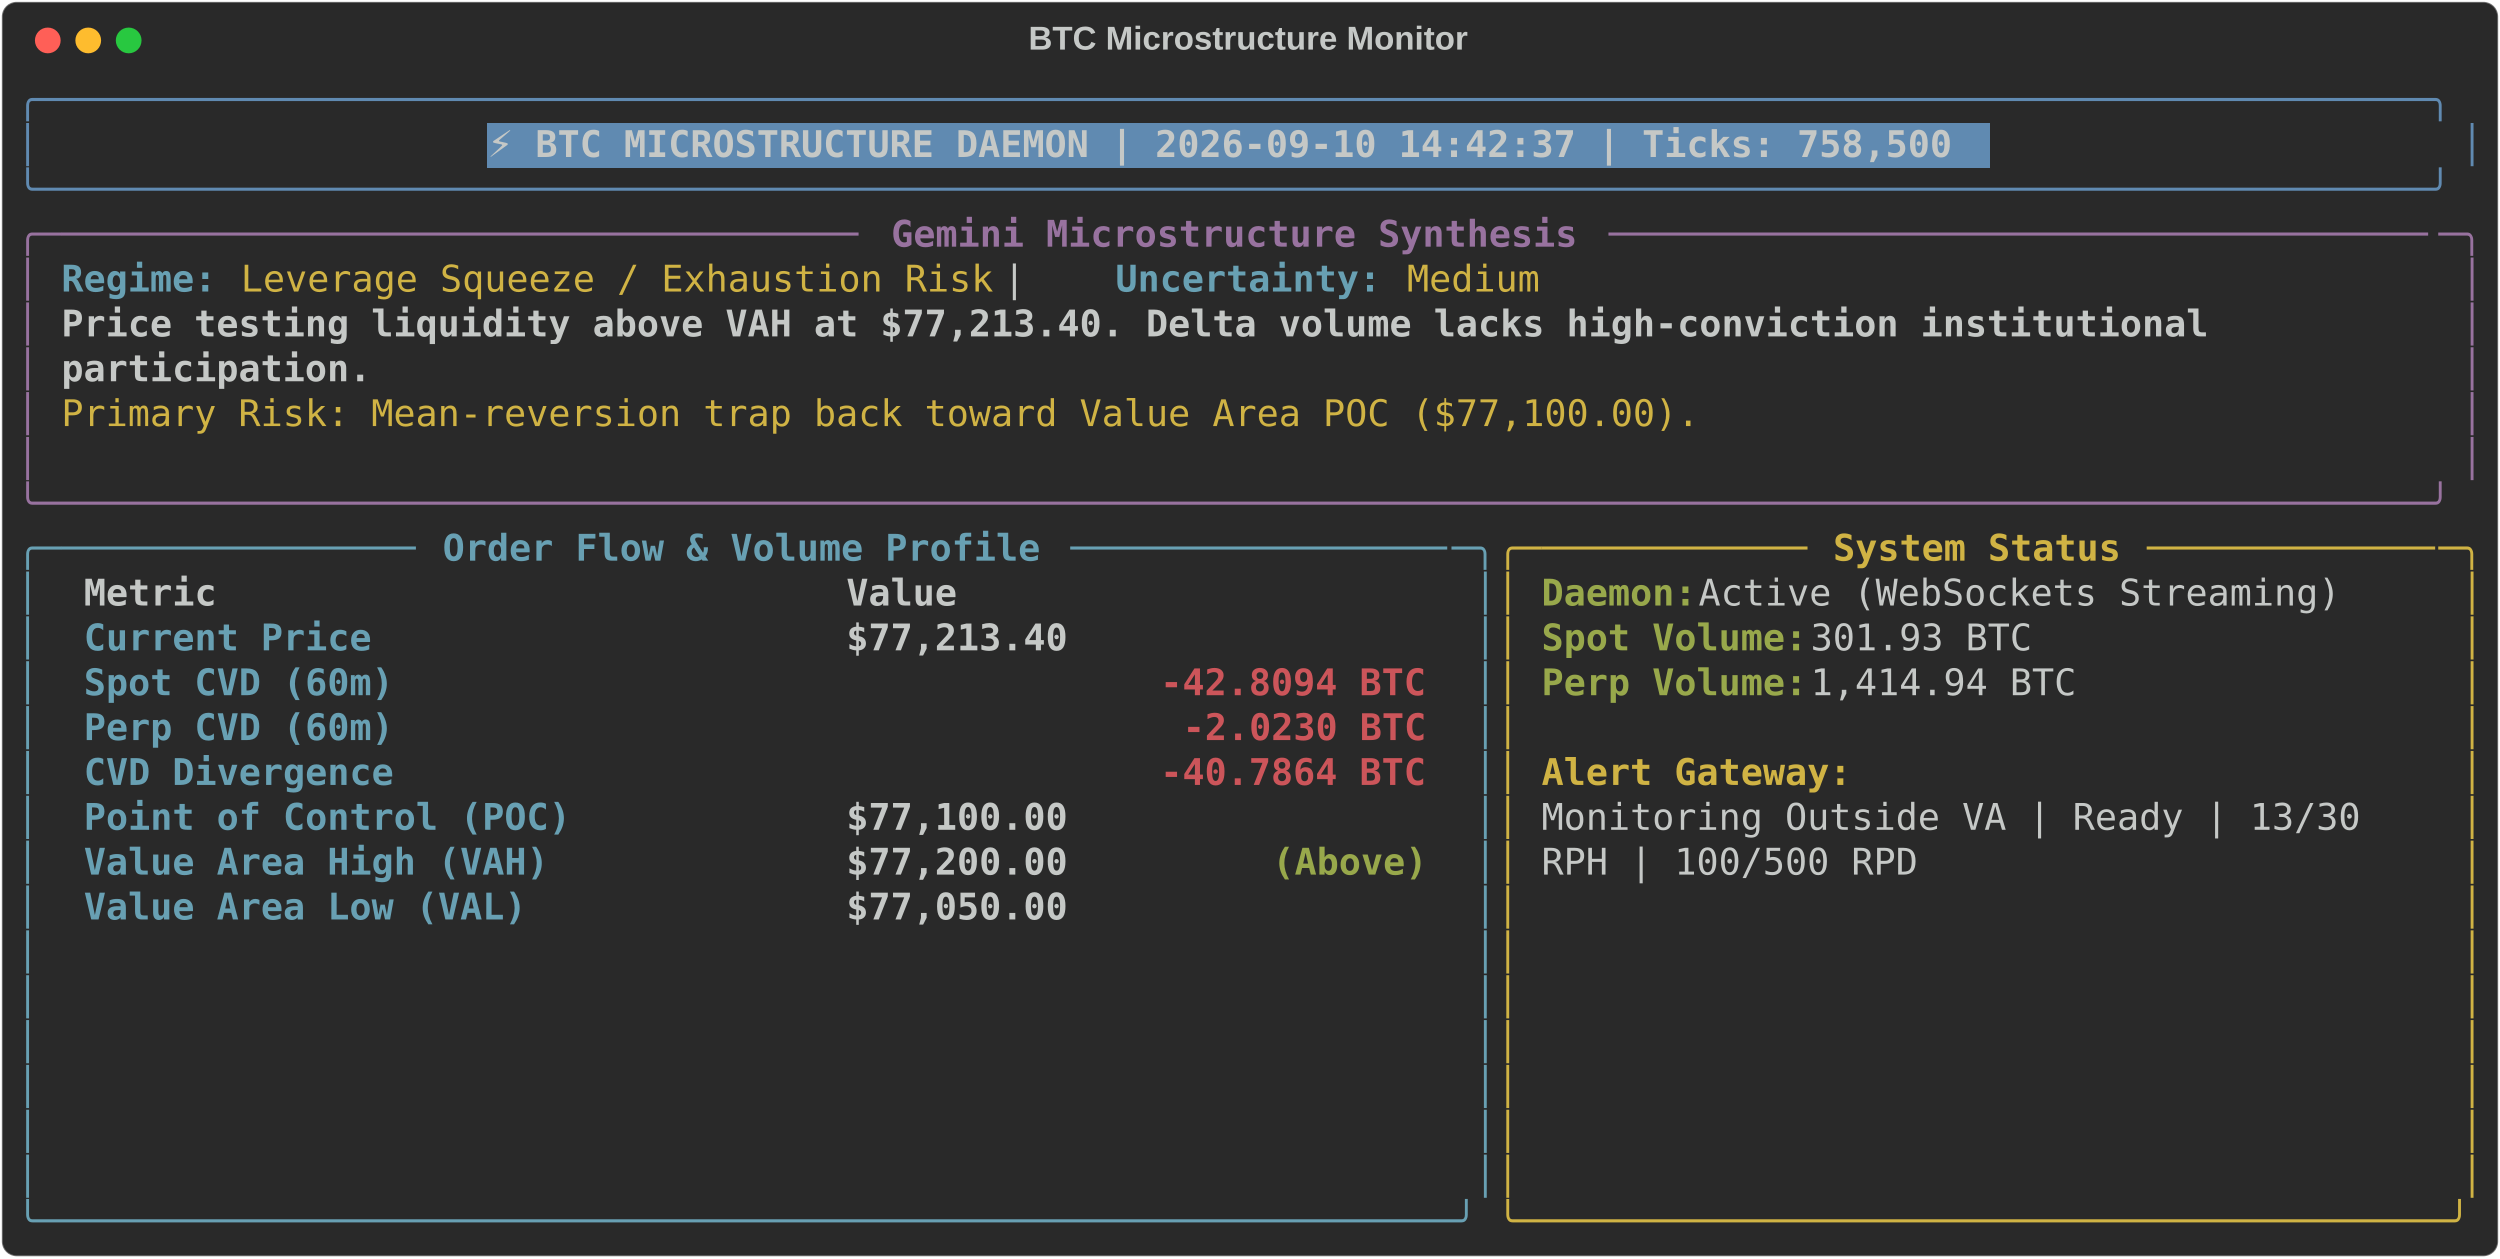
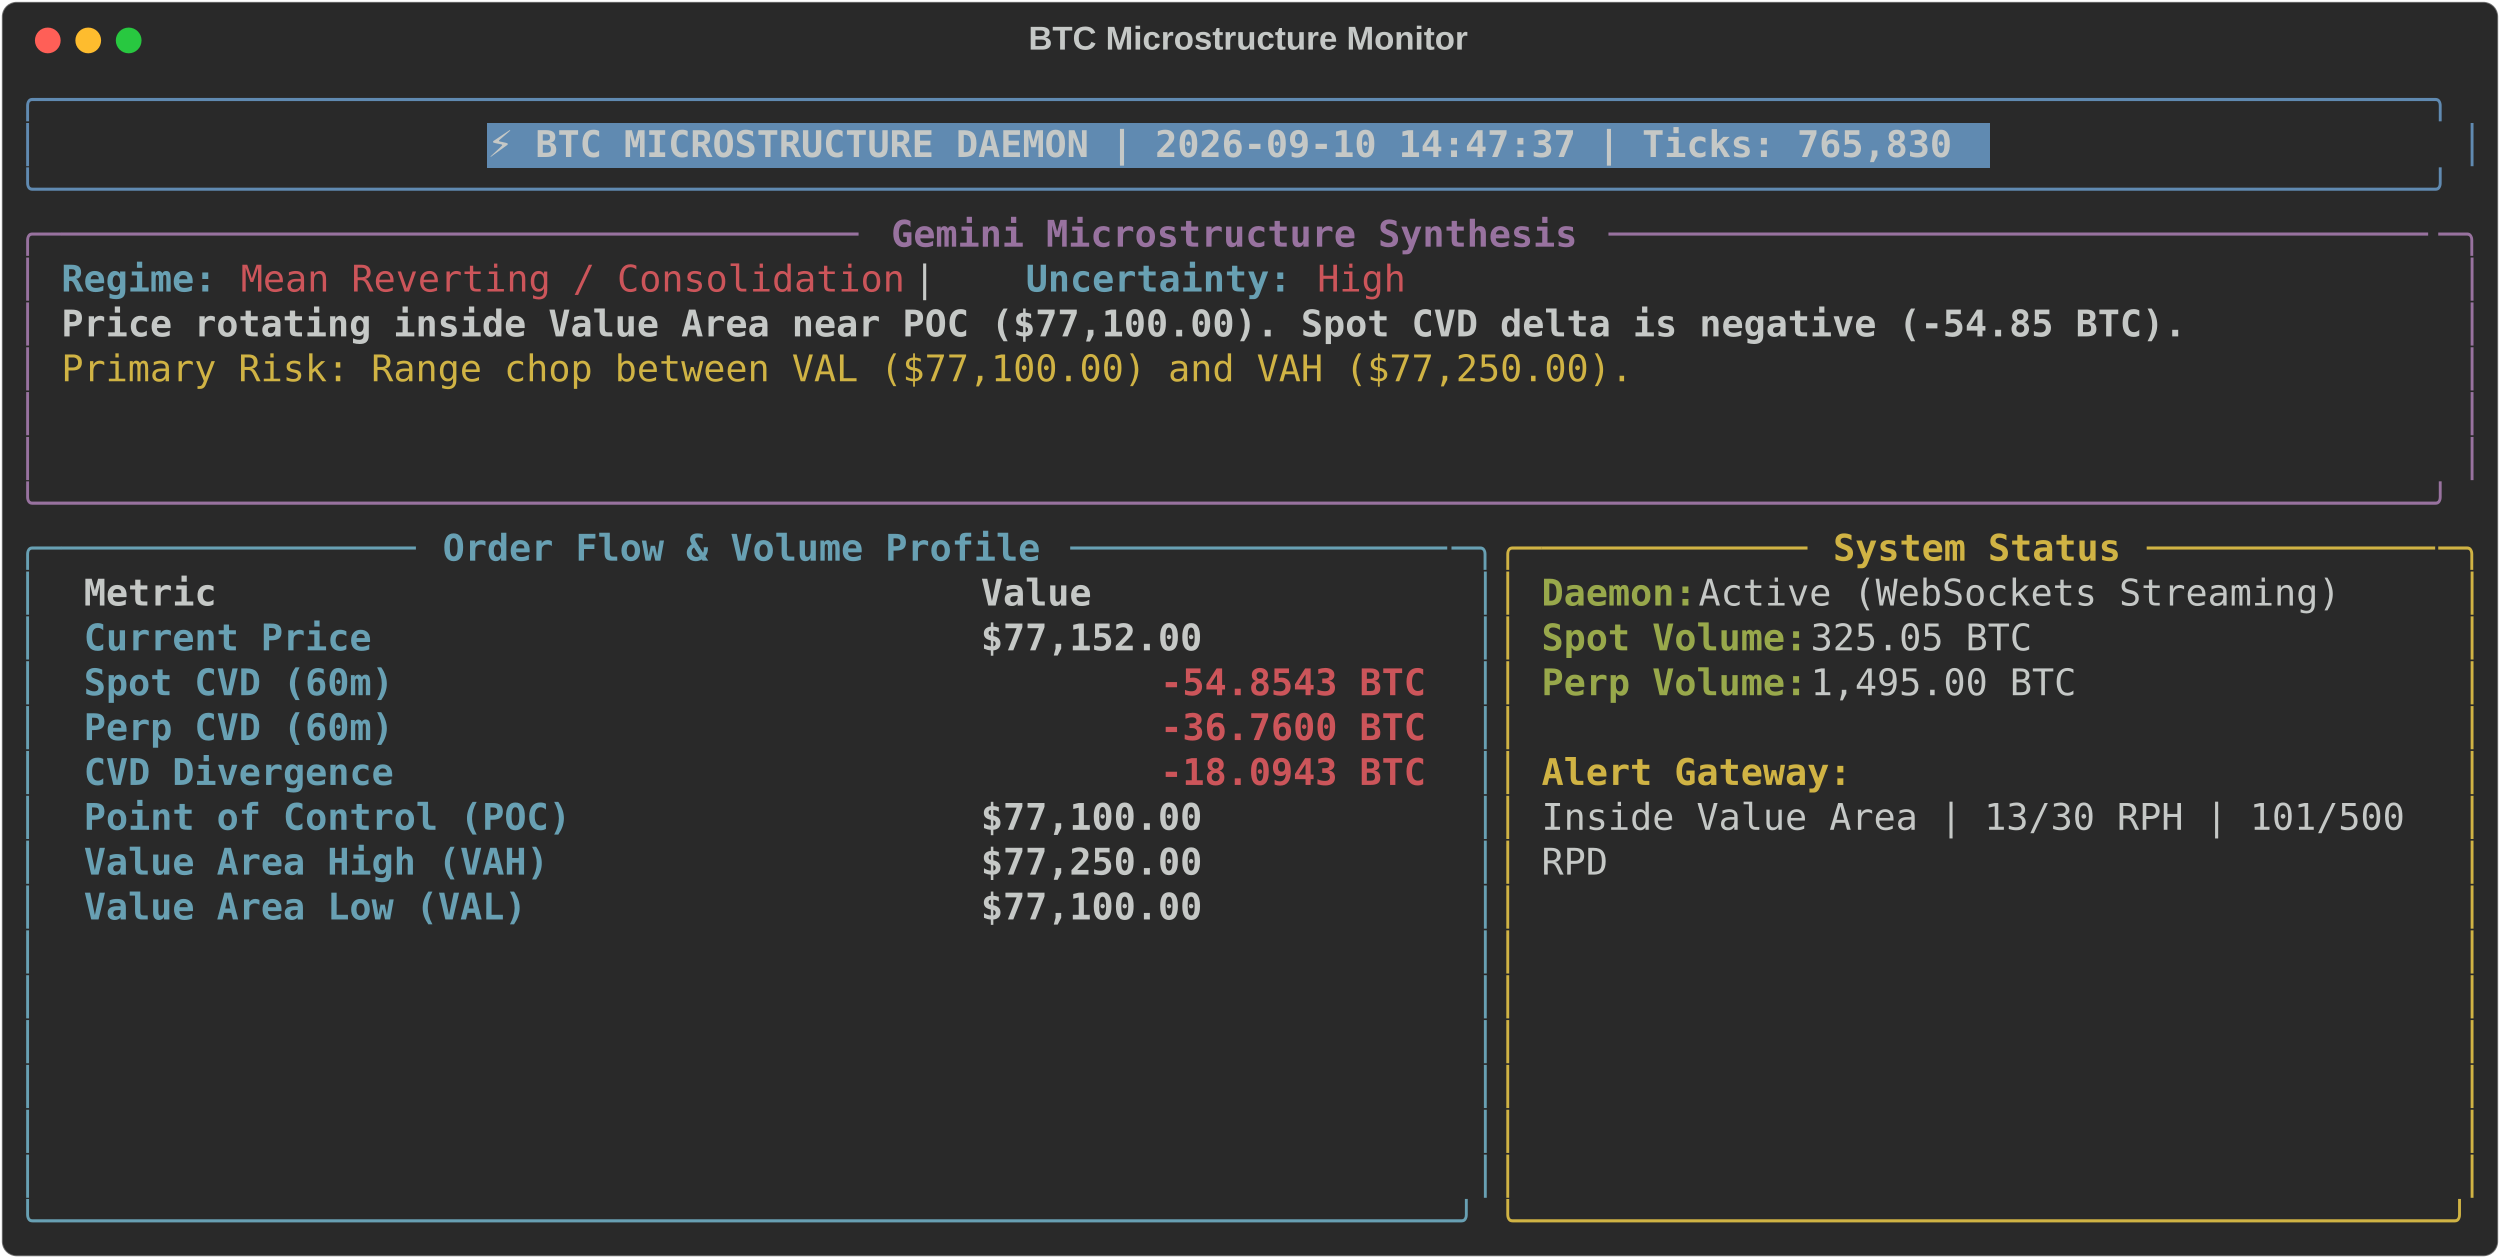
<svg xmlns="http://www.w3.org/2000/svg" class="rich-terminal" viewBox="0 0 1360 684.4">
  <style>

    @font-face {
        font-family: "Fira Code";
        src: local("FiraCode-Regular"),
                url("https://cdnjs.cloudflare.com/ajax/libs/firacode/6.2.0/woff2/FiraCode-Regular.woff2") format("woff2"),
                url("https://cdnjs.cloudflare.com/ajax/libs/firacode/6.2.0/woff/FiraCode-Regular.woff") format("woff");
        font-style: normal;
        font-weight: 400;
    }
    @font-face {
        font-family: "Fira Code";
        src: local("FiraCode-Bold"),
                url("https://cdnjs.cloudflare.com/ajax/libs/firacode/6.2.0/woff2/FiraCode-Bold.woff2") format("woff2"),
                url("https://cdnjs.cloudflare.com/ajax/libs/firacode/6.2.0/woff/FiraCode-Bold.woff") format("woff");
        font-style: bold;
        font-weight: 700;
    }

-     .terminal-2521930889-matrix {
+     .terminal-3971304471-matrix {
        font-family: Fira Code, monospace;
        font-size: 20px;
        line-height: 24.4px;
        font-variant-east-asian: full-width;
    }

-     .terminal-2521930889-title {
+     .terminal-3971304471-title {
        font-size: 18px;
        font-weight: bold;
        font-family: arial;
    }

-     .terminal-2521930889-r1 { fill: #608ab1 }
- .terminal-2521930889-r2 { fill: #c5c8c6 }
- .terminal-2521930889-r3 { fill: #c5c8c6;font-weight: bold }
- .terminal-2521930889-r4 { fill: #98729f }
- .terminal-2521930889-r5 { fill: #98729f;font-weight: bold }
- .terminal-2521930889-r6 { fill: #68a0b3;font-weight: bold }
- .terminal-2521930889-r7 { fill: #d0b344 }
- .terminal-2521930889-r8 { fill: #68a0b3 }
- .terminal-2521930889-r9 { fill: #d0b344;font-weight: bold }
- .terminal-2521930889-r10 { fill: #98a84b;font-weight: bold }
- .terminal-2521930889-r11 { fill: #cc555a;font-weight: bold }
+     .terminal-3971304471-r1 { fill: #608ab1 }
+ .terminal-3971304471-r2 { fill: #c5c8c6 }
+ .terminal-3971304471-r3 { fill: #c5c8c6;font-weight: bold }
+ .terminal-3971304471-r4 { fill: #98729f }
+ .terminal-3971304471-r5 { fill: #98729f;font-weight: bold }
+ .terminal-3971304471-r6 { fill: #68a0b3;font-weight: bold }
+ .terminal-3971304471-r7 { fill: #cc555a }
+ .terminal-3971304471-r8 { fill: #d0b344 }
+ .terminal-3971304471-r9 { fill: #68a0b3 }
+ .terminal-3971304471-r10 { fill: #d0b344;font-weight: bold }
+ .terminal-3971304471-r11 { fill: #98a84b;font-weight: bold }
+ .terminal-3971304471-r12 { fill: #cc555a;font-weight: bold }
    </style>
  <defs>
-     <clipPath id="terminal-2521930889-clip-terminal">
+     <clipPath id="terminal-3971304471-clip-terminal">
      <rect x="0" y="0" width="1341.0" height="633.4" />
    </clipPath>
-     <clipPath id="terminal-2521930889-line-0">
+     <clipPath id="terminal-3971304471-line-0">
      <rect x="0" y="1.5" width="1342" height="24.65" />
    </clipPath>
-     <clipPath id="terminal-2521930889-line-1">
+     <clipPath id="terminal-3971304471-line-1">
      <rect x="0" y="25.9" width="1342" height="24.65" />
    </clipPath>
-     <clipPath id="terminal-2521930889-line-2">
+     <clipPath id="terminal-3971304471-line-2">
      <rect x="0" y="50.3" width="1342" height="24.65" />
    </clipPath>
-     <clipPath id="terminal-2521930889-line-3">
+     <clipPath id="terminal-3971304471-line-3">
      <rect x="0" y="74.7" width="1342" height="24.65" />
    </clipPath>
-     <clipPath id="terminal-2521930889-line-4">
+     <clipPath id="terminal-3971304471-line-4">
      <rect x="0" y="99.1" width="1342" height="24.65" />
    </clipPath>
-     <clipPath id="terminal-2521930889-line-5">
+     <clipPath id="terminal-3971304471-line-5">
      <rect x="0" y="123.5" width="1342" height="24.65" />
    </clipPath>
-     <clipPath id="terminal-2521930889-line-6">
+     <clipPath id="terminal-3971304471-line-6">
      <rect x="0" y="147.9" width="1342" height="24.65" />
    </clipPath>
-     <clipPath id="terminal-2521930889-line-7">
+     <clipPath id="terminal-3971304471-line-7">
      <rect x="0" y="172.3" width="1342" height="24.65" />
    </clipPath>
-     <clipPath id="terminal-2521930889-line-8">
+     <clipPath id="terminal-3971304471-line-8">
      <rect x="0" y="196.7" width="1342" height="24.65" />
    </clipPath>
-     <clipPath id="terminal-2521930889-line-9">
+     <clipPath id="terminal-3971304471-line-9">
      <rect x="0" y="221.1" width="1342" height="24.65" />
    </clipPath>
-     <clipPath id="terminal-2521930889-line-10">
+     <clipPath id="terminal-3971304471-line-10">
      <rect x="0" y="245.5" width="1342" height="24.65" />
    </clipPath>
-     <clipPath id="terminal-2521930889-line-11">
+     <clipPath id="terminal-3971304471-line-11">
      <rect x="0" y="269.9" width="1342" height="24.65" />
    </clipPath>
-     <clipPath id="terminal-2521930889-line-12">
+     <clipPath id="terminal-3971304471-line-12">
      <rect x="0" y="294.3" width="1342" height="24.65" />
    </clipPath>
-     <clipPath id="terminal-2521930889-line-13">
+     <clipPath id="terminal-3971304471-line-13">
      <rect x="0" y="318.7" width="1342" height="24.65" />
    </clipPath>
-     <clipPath id="terminal-2521930889-line-14">
+     <clipPath id="terminal-3971304471-line-14">
      <rect x="0" y="343.1" width="1342" height="24.65" />
    </clipPath>
-     <clipPath id="terminal-2521930889-line-15">
+     <clipPath id="terminal-3971304471-line-15">
      <rect x="0" y="367.5" width="1342" height="24.65" />
    </clipPath>
-     <clipPath id="terminal-2521930889-line-16">
+     <clipPath id="terminal-3971304471-line-16">
      <rect x="0" y="391.9" width="1342" height="24.65" />
    </clipPath>
-     <clipPath id="terminal-2521930889-line-17">
+     <clipPath id="terminal-3971304471-line-17">
      <rect x="0" y="416.3" width="1342" height="24.65" />
    </clipPath>
-     <clipPath id="terminal-2521930889-line-18">
+     <clipPath id="terminal-3971304471-line-18">
      <rect x="0" y="440.7" width="1342" height="24.65" />
    </clipPath>
-     <clipPath id="terminal-2521930889-line-19">
+     <clipPath id="terminal-3971304471-line-19">
      <rect x="0" y="465.1" width="1342" height="24.65" />
    </clipPath>
-     <clipPath id="terminal-2521930889-line-20">
+     <clipPath id="terminal-3971304471-line-20">
      <rect x="0" y="489.5" width="1342" height="24.65" />
    </clipPath>
-     <clipPath id="terminal-2521930889-line-21">
+     <clipPath id="terminal-3971304471-line-21">
      <rect x="0" y="513.9" width="1342" height="24.65" />
    </clipPath>
-     <clipPath id="terminal-2521930889-line-22">
+     <clipPath id="terminal-3971304471-line-22">
      <rect x="0" y="538.3" width="1342" height="24.65" />
    </clipPath>
-     <clipPath id="terminal-2521930889-line-23">
+     <clipPath id="terminal-3971304471-line-23">
      <rect x="0" y="562.7" width="1342" height="24.65" />
    </clipPath>
-     <clipPath id="terminal-2521930889-line-24">
+     <clipPath id="terminal-3971304471-line-24">
      <rect x="0" y="587.1" width="1342" height="24.65" />
    </clipPath>
  </defs>
  <rect fill="#292929" stroke="rgba(255,255,255,0.35)" stroke-width="1" x="1" y="1" width="1358" height="682.4" rx="8" />
-   <text class="terminal-2521930889-title" fill="#c5c8c6" text-anchor="middle" x="679" y="27">BTC Microstructure Monitor</text>
+   <text class="terminal-3971304471-title" fill="#c5c8c6" text-anchor="middle" x="679" y="27">BTC Microstructure Monitor</text>
  <g transform="translate(26,22)">
    <circle cx="0" cy="0" r="7" fill="#ff5f57" />
    <circle cx="22" cy="0" r="7" fill="#febc2e" />
    <circle cx="44" cy="0" r="7" fill="#28c840" />
  </g>
-   <g transform="translate(9, 41)" clip-path="url(#terminal-2521930889-clip-terminal)">
+   <g transform="translate(9, 41)" clip-path="url(#terminal-3971304471-clip-terminal)">
    <rect fill="#608ab1" x="256.2" y="25.9" width="817.4" height="24.65" shape-rendering="crispEdges" />
-     <g class="terminal-2521930889-matrix">
-       <text class="terminal-2521930889-r1" x="0" y="20" textLength="1342" clip-path="url(#terminal-2521930889-line-0)">╭────────────────────────────────────────────────────────────────────────────────────────────────────────────╮</text>
-       <text class="terminal-2521930889-r2" x="1342" y="20" textLength="12.2" clip-path="url(#terminal-2521930889-line-0)">
- </text>
-       <text class="terminal-2521930889-r1" x="0" y="44.4" textLength="12.2" clip-path="url(#terminal-2521930889-line-1)">│</text>
-       <text class="terminal-2521930889-r3" x="256.2" y="44.4" textLength="805.2" clip-path="url(#terminal-2521930889-line-1)">⚡ BTC MICROSTRUCTURE DAEMON | 2026-09-10 14:42:37 | Ticks: 758,500</text>
-       <text class="terminal-2521930889-r1" x="1329.8" y="44.4" textLength="12.2" clip-path="url(#terminal-2521930889-line-1)">│</text>
-       <text class="terminal-2521930889-r2" x="1342" y="44.4" textLength="12.2" clip-path="url(#terminal-2521930889-line-1)">
- </text>
-       <text class="terminal-2521930889-r1" x="0" y="68.8" textLength="1342" clip-path="url(#terminal-2521930889-line-2)">╰────────────────────────────────────────────────────────────────────────────────────────────────────────────╯</text>
-       <text class="terminal-2521930889-r2" x="1342" y="68.8" textLength="12.2" clip-path="url(#terminal-2521930889-line-2)">
- </text>
-       <text class="terminal-2521930889-r4" x="0" y="93.2" textLength="24.4" clip-path="url(#terminal-2521930889-line-3)">╭─</text>
-       <text class="terminal-2521930889-r4" x="24.4" y="93.2" textLength="439.2" clip-path="url(#terminal-2521930889-line-3)">────────────────────────────────────</text>
-       <text class="terminal-2521930889-r5" x="475.8" y="93.2" textLength="378.2" clip-path="url(#terminal-2521930889-line-3)">Gemini Microstructure Synthesis</text>
-       <text class="terminal-2521930889-r4" x="866.2" y="93.2" textLength="451.4" clip-path="url(#terminal-2521930889-line-3)">─────────────────────────────────────</text>
-       <text class="terminal-2521930889-r4" x="1317.6" y="93.2" textLength="24.4" clip-path="url(#terminal-2521930889-line-3)">─╮</text>
-       <text class="terminal-2521930889-r2" x="1342" y="93.2" textLength="12.2" clip-path="url(#terminal-2521930889-line-3)">
- </text>
-       <text class="terminal-2521930889-r4" x="0" y="117.6" textLength="12.2" clip-path="url(#terminal-2521930889-line-4)">│</text>
-       <text class="terminal-2521930889-r6" x="24.4" y="117.6" textLength="85.4" clip-path="url(#terminal-2521930889-line-4)">Regime:</text>
-       <text class="terminal-2521930889-r7" x="122" y="117.6" textLength="414.8" clip-path="url(#terminal-2521930889-line-4)">Leverage Squeeze / Exhaustion Risk</text>
-       <text class="terminal-2521930889-r2" x="536.8" y="117.6" textLength="61" clip-path="url(#terminal-2521930889-line-4)">  |  </text>
-       <text class="terminal-2521930889-r6" x="597.8" y="117.6" textLength="146.4" clip-path="url(#terminal-2521930889-line-4)">Uncertainty:</text>
-       <text class="terminal-2521930889-r7" x="756.4" y="117.6" textLength="73.2" clip-path="url(#terminal-2521930889-line-4)">Medium</text>
-       <text class="terminal-2521930889-r4" x="1329.8" y="117.6" textLength="12.2" clip-path="url(#terminal-2521930889-line-4)">│</text>
-       <text class="terminal-2521930889-r2" x="1342" y="117.6" textLength="12.2" clip-path="url(#terminal-2521930889-line-4)">
- </text>
-       <text class="terminal-2521930889-r4" x="0" y="142" textLength="12.2" clip-path="url(#terminal-2521930889-line-5)">│</text>
-       <text class="terminal-2521930889-r3" x="24.4" y="142" textLength="1195.6" clip-path="url(#terminal-2521930889-line-5)">Price testing liquidity above VAH at $77,213.40. Delta volume lacks high-conviction institutional </text>
-       <text class="terminal-2521930889-r4" x="1329.8" y="142" textLength="12.2" clip-path="url(#terminal-2521930889-line-5)">│</text>
-       <text class="terminal-2521930889-r2" x="1342" y="142" textLength="12.2" clip-path="url(#terminal-2521930889-line-5)">
- </text>
-       <text class="terminal-2521930889-r4" x="0" y="166.4" textLength="12.2" clip-path="url(#terminal-2521930889-line-6)">│</text>
-       <text class="terminal-2521930889-r3" x="24.4" y="166.4" textLength="170.8" clip-path="url(#terminal-2521930889-line-6)">participation.</text>
-       <text class="terminal-2521930889-r4" x="1329.8" y="166.4" textLength="12.2" clip-path="url(#terminal-2521930889-line-6)">│</text>
-       <text class="terminal-2521930889-r2" x="1342" y="166.4" textLength="12.2" clip-path="url(#terminal-2521930889-line-6)">
- </text>
-       <text class="terminal-2521930889-r4" x="0" y="190.8" textLength="12.2" clip-path="url(#terminal-2521930889-line-7)">│</text>
-       <text class="terminal-2521930889-r7" x="24.4" y="190.8" textLength="902.8" clip-path="url(#terminal-2521930889-line-7)">Primary Risk: Mean-reversion trap back toward Value Area POC ($77,100.00).</text>
-       <text class="terminal-2521930889-r4" x="1329.8" y="190.8" textLength="12.2" clip-path="url(#terminal-2521930889-line-7)">│</text>
-       <text class="terminal-2521930889-r2" x="1342" y="190.8" textLength="12.2" clip-path="url(#terminal-2521930889-line-7)">
- </text>
-       <text class="terminal-2521930889-r4" x="0" y="215.2" textLength="12.2" clip-path="url(#terminal-2521930889-line-8)">│</text>
-       <text class="terminal-2521930889-r4" x="1329.8" y="215.2" textLength="12.2" clip-path="url(#terminal-2521930889-line-8)">│</text>
-       <text class="terminal-2521930889-r2" x="1342" y="215.2" textLength="12.2" clip-path="url(#terminal-2521930889-line-8)">
- </text>
-       <text class="terminal-2521930889-r4" x="0" y="239.6" textLength="1342" clip-path="url(#terminal-2521930889-line-9)">╰────────────────────────────────────────────────────────────────────────────────────────────────────────────╯</text>
-       <text class="terminal-2521930889-r2" x="1342" y="239.6" textLength="12.2" clip-path="url(#terminal-2521930889-line-9)">
- </text>
-       <text class="terminal-2521930889-r8" x="0" y="264" textLength="24.4" clip-path="url(#terminal-2521930889-line-10)">╭─</text>
-       <text class="terminal-2521930889-r8" x="24.4" y="264" textLength="195.2" clip-path="url(#terminal-2521930889-line-10)">────────────────</text>
-       <text class="terminal-2521930889-r6" x="231.8" y="264" textLength="329.4" clip-path="url(#terminal-2521930889-line-10)">Order Flow &amp; Volume Profile</text>
-       <text class="terminal-2521930889-r8" x="573.4" y="264" textLength="207.4" clip-path="url(#terminal-2521930889-line-10)">─────────────────</text>
-       <text class="terminal-2521930889-r8" x="780.8" y="264" textLength="24.4" clip-path="url(#terminal-2521930889-line-10)">─╮</text>
-       <text class="terminal-2521930889-r7" x="805.2" y="264" textLength="24.4" clip-path="url(#terminal-2521930889-line-10)">╭─</text>
-       <text class="terminal-2521930889-r7" x="829.6" y="264" textLength="146.4" clip-path="url(#terminal-2521930889-line-10)">────────────</text>
-       <text class="terminal-2521930889-r9" x="988.2" y="264" textLength="158.6" clip-path="url(#terminal-2521930889-line-10)">System Status</text>
-       <text class="terminal-2521930889-r7" x="1159" y="264" textLength="158.6" clip-path="url(#terminal-2521930889-line-10)">─────────────</text>
-       <text class="terminal-2521930889-r7" x="1317.6" y="264" textLength="24.4" clip-path="url(#terminal-2521930889-line-10)">─╮</text>
-       <text class="terminal-2521930889-r2" x="1342" y="264" textLength="12.2" clip-path="url(#terminal-2521930889-line-10)">
- </text>
-       <text class="terminal-2521930889-r8" x="0" y="288.4" textLength="12.2" clip-path="url(#terminal-2521930889-line-11)">│</text>
-       <text class="terminal-2521930889-r3" x="36.6" y="288.4" textLength="390.4" clip-path="url(#terminal-2521930889-line-11)">Metric                          </text>
-       <text class="terminal-2521930889-r3" x="451.4" y="288.4" textLength="317.2" clip-path="url(#terminal-2521930889-line-11)">                     Value</text>
-       <text class="terminal-2521930889-r8" x="793" y="288.4" textLength="12.2" clip-path="url(#terminal-2521930889-line-11)">│</text>
-       <text class="terminal-2521930889-r7" x="805.2" y="288.4" textLength="12.2" clip-path="url(#terminal-2521930889-line-11)">│</text>
-       <text class="terminal-2521930889-r10" x="829.6" y="288.4" textLength="85.4" clip-path="url(#terminal-2521930889-line-11)">Daemon:</text>
-       <text class="terminal-2521930889-r2" x="915" y="288.4" textLength="366" clip-path="url(#terminal-2521930889-line-11)"> Active (WebSockets Streaming)</text>
-       <text class="terminal-2521930889-r7" x="1329.8" y="288.4" textLength="12.2" clip-path="url(#terminal-2521930889-line-11)">│</text>
-       <text class="terminal-2521930889-r2" x="1342" y="288.4" textLength="12.2" clip-path="url(#terminal-2521930889-line-11)">
- </text>
-       <text class="terminal-2521930889-r8" x="0" y="312.8" textLength="12.2" clip-path="url(#terminal-2521930889-line-12)">│</text>
-       <text class="terminal-2521930889-r6" x="36.6" y="312.8" textLength="390.4" clip-path="url(#terminal-2521930889-line-12)">Current Price                   </text>
-       <text class="terminal-2521930889-r3" x="451.4" y="312.8" textLength="317.2" clip-path="url(#terminal-2521930889-line-12)">                $77,213.40</text>
-       <text class="terminal-2521930889-r8" x="793" y="312.8" textLength="12.2" clip-path="url(#terminal-2521930889-line-12)">│</text>
-       <text class="terminal-2521930889-r7" x="805.2" y="312.8" textLength="12.2" clip-path="url(#terminal-2521930889-line-12)">│</text>
-       <text class="terminal-2521930889-r10" x="829.6" y="312.8" textLength="146.4" clip-path="url(#terminal-2521930889-line-12)">Spot Volume:</text>
-       <text class="terminal-2521930889-r2" x="976" y="312.8" textLength="134.2" clip-path="url(#terminal-2521930889-line-12)"> 301.93 BTC</text>
-       <text class="terminal-2521930889-r7" x="1329.8" y="312.8" textLength="12.2" clip-path="url(#terminal-2521930889-line-12)">│</text>
-       <text class="terminal-2521930889-r2" x="1342" y="312.8" textLength="12.2" clip-path="url(#terminal-2521930889-line-12)">
- </text>
-       <text class="terminal-2521930889-r8" x="0" y="337.2" textLength="12.2" clip-path="url(#terminal-2521930889-line-13)">│</text>
-       <text class="terminal-2521930889-r6" x="36.6" y="337.2" textLength="390.4" clip-path="url(#terminal-2521930889-line-13)">Spot CVD (60m)                  </text>
-       <text class="terminal-2521930889-r11" x="622.2" y="337.2" textLength="146.4" clip-path="url(#terminal-2521930889-line-13)">-42.8094 BTC</text>
-       <text class="terminal-2521930889-r8" x="793" y="337.2" textLength="12.2" clip-path="url(#terminal-2521930889-line-13)">│</text>
-       <text class="terminal-2521930889-r7" x="805.2" y="337.2" textLength="12.2" clip-path="url(#terminal-2521930889-line-13)">│</text>
-       <text class="terminal-2521930889-r10" x="829.6" y="337.2" textLength="146.4" clip-path="url(#terminal-2521930889-line-13)">Perp Volume:</text>
-       <text class="terminal-2521930889-r2" x="976" y="337.2" textLength="158.6" clip-path="url(#terminal-2521930889-line-13)"> 1,414.94 BTC</text>
-       <text class="terminal-2521930889-r7" x="1329.8" y="337.2" textLength="12.2" clip-path="url(#terminal-2521930889-line-13)">│</text>
-       <text class="terminal-2521930889-r2" x="1342" y="337.2" textLength="12.2" clip-path="url(#terminal-2521930889-line-13)">
- </text>
-       <text class="terminal-2521930889-r8" x="0" y="361.6" textLength="12.2" clip-path="url(#terminal-2521930889-line-14)">│</text>
-       <text class="terminal-2521930889-r6" x="36.6" y="361.6" textLength="390.4" clip-path="url(#terminal-2521930889-line-14)">Perp CVD (60m)                  </text>
-       <text class="terminal-2521930889-r11" x="634.4" y="361.6" textLength="134.2" clip-path="url(#terminal-2521930889-line-14)">-2.0230 BTC</text>
-       <text class="terminal-2521930889-r8" x="793" y="361.6" textLength="12.2" clip-path="url(#terminal-2521930889-line-14)">│</text>
-       <text class="terminal-2521930889-r7" x="805.2" y="361.6" textLength="12.2" clip-path="url(#terminal-2521930889-line-14)">│</text>
-       <text class="terminal-2521930889-r7" x="1329.8" y="361.6" textLength="12.2" clip-path="url(#terminal-2521930889-line-14)">│</text>
-       <text class="terminal-2521930889-r2" x="1342" y="361.6" textLength="12.2" clip-path="url(#terminal-2521930889-line-14)">
- </text>
-       <text class="terminal-2521930889-r8" x="0" y="386" textLength="12.2" clip-path="url(#terminal-2521930889-line-15)">│</text>
-       <text class="terminal-2521930889-r6" x="36.6" y="386" textLength="390.4" clip-path="url(#terminal-2521930889-line-15)">CVD Divergence                  </text>
-       <text class="terminal-2521930889-r11" x="622.2" y="386" textLength="146.4" clip-path="url(#terminal-2521930889-line-15)">-40.7864 BTC</text>
-       <text class="terminal-2521930889-r8" x="793" y="386" textLength="12.2" clip-path="url(#terminal-2521930889-line-15)">│</text>
-       <text class="terminal-2521930889-r7" x="805.2" y="386" textLength="12.2" clip-path="url(#terminal-2521930889-line-15)">│</text>
-       <text class="terminal-2521930889-r9" x="829.6" y="386" textLength="170.8" clip-path="url(#terminal-2521930889-line-15)">Alert Gateway:</text>
-       <text class="terminal-2521930889-r7" x="1329.8" y="386" textLength="12.2" clip-path="url(#terminal-2521930889-line-15)">│</text>
-       <text class="terminal-2521930889-r2" x="1342" y="386" textLength="12.2" clip-path="url(#terminal-2521930889-line-15)">
- </text>
-       <text class="terminal-2521930889-r8" x="0" y="410.4" textLength="12.2" clip-path="url(#terminal-2521930889-line-16)">│</text>
-       <text class="terminal-2521930889-r6" x="36.6" y="410.4" textLength="390.4" clip-path="url(#terminal-2521930889-line-16)">Point of Control (POC)          </text>
-       <text class="terminal-2521930889-r3" x="451.4" y="410.4" textLength="317.2" clip-path="url(#terminal-2521930889-line-16)">                $77,100.00</text>
-       <text class="terminal-2521930889-r8" x="793" y="410.4" textLength="12.2" clip-path="url(#terminal-2521930889-line-16)">│</text>
-       <text class="terminal-2521930889-r7" x="805.2" y="410.4" textLength="12.2" clip-path="url(#terminal-2521930889-line-16)">│</text>
-       <text class="terminal-2521930889-r2" x="829.6" y="410.4" textLength="463.6" clip-path="url(#terminal-2521930889-line-16)">Monitoring Outside VA | Ready | 13/30 </text>
-       <text class="terminal-2521930889-r7" x="1329.8" y="410.4" textLength="12.2" clip-path="url(#terminal-2521930889-line-16)">│</text>
-       <text class="terminal-2521930889-r2" x="1342" y="410.4" textLength="12.2" clip-path="url(#terminal-2521930889-line-16)">
- </text>
-       <text class="terminal-2521930889-r8" x="0" y="434.8" textLength="12.2" clip-path="url(#terminal-2521930889-line-17)">│</text>
-       <text class="terminal-2521930889-r6" x="36.6" y="434.8" textLength="390.4" clip-path="url(#terminal-2521930889-line-17)">Value Area High (VAH)           </text>
-       <text class="terminal-2521930889-r3" x="451.4" y="434.8" textLength="231.8" clip-path="url(#terminal-2521930889-line-17)">        $77,200.00 </text>
-       <text class="terminal-2521930889-r10" x="683.2" y="434.8" textLength="85.4" clip-path="url(#terminal-2521930889-line-17)">(Above)</text>
-       <text class="terminal-2521930889-r8" x="793" y="434.8" textLength="12.2" clip-path="url(#terminal-2521930889-line-17)">│</text>
-       <text class="terminal-2521930889-r7" x="805.2" y="434.8" textLength="12.2" clip-path="url(#terminal-2521930889-line-17)">│</text>
-       <text class="terminal-2521930889-r2" x="829.6" y="434.8" textLength="207.4" clip-path="url(#terminal-2521930889-line-17)">RPH | 100/500 RPD</text>
-       <text class="terminal-2521930889-r7" x="1329.8" y="434.8" textLength="12.2" clip-path="url(#terminal-2521930889-line-17)">│</text>
-       <text class="terminal-2521930889-r2" x="1342" y="434.8" textLength="12.2" clip-path="url(#terminal-2521930889-line-17)">
- </text>
-       <text class="terminal-2521930889-r8" x="0" y="459.2" textLength="12.2" clip-path="url(#terminal-2521930889-line-18)">│</text>
-       <text class="terminal-2521930889-r6" x="36.6" y="459.2" textLength="390.4" clip-path="url(#terminal-2521930889-line-18)">Value Area Low (VAL)            </text>
-       <text class="terminal-2521930889-r3" x="451.4" y="459.2" textLength="317.2" clip-path="url(#terminal-2521930889-line-18)">                $77,050.00</text>
-       <text class="terminal-2521930889-r8" x="793" y="459.2" textLength="12.2" clip-path="url(#terminal-2521930889-line-18)">│</text>
-       <text class="terminal-2521930889-r7" x="805.2" y="459.2" textLength="12.2" clip-path="url(#terminal-2521930889-line-18)">│</text>
-       <text class="terminal-2521930889-r7" x="1329.8" y="459.2" textLength="12.2" clip-path="url(#terminal-2521930889-line-18)">│</text>
-       <text class="terminal-2521930889-r2" x="1342" y="459.2" textLength="12.2" clip-path="url(#terminal-2521930889-line-18)">
- </text>
-       <text class="terminal-2521930889-r8" x="0" y="483.6" textLength="12.2" clip-path="url(#terminal-2521930889-line-19)">│</text>
-       <text class="terminal-2521930889-r8" x="793" y="483.6" textLength="12.2" clip-path="url(#terminal-2521930889-line-19)">│</text>
-       <text class="terminal-2521930889-r7" x="805.2" y="483.6" textLength="12.2" clip-path="url(#terminal-2521930889-line-19)">│</text>
-       <text class="terminal-2521930889-r7" x="1329.8" y="483.6" textLength="12.2" clip-path="url(#terminal-2521930889-line-19)">│</text>
-       <text class="terminal-2521930889-r2" x="1342" y="483.6" textLength="12.2" clip-path="url(#terminal-2521930889-line-19)">
- </text>
-       <text class="terminal-2521930889-r8" x="0" y="508" textLength="12.2" clip-path="url(#terminal-2521930889-line-20)">│</text>
-       <text class="terminal-2521930889-r8" x="793" y="508" textLength="12.2" clip-path="url(#terminal-2521930889-line-20)">│</text>
-       <text class="terminal-2521930889-r7" x="805.2" y="508" textLength="12.2" clip-path="url(#terminal-2521930889-line-20)">│</text>
-       <text class="terminal-2521930889-r7" x="1329.8" y="508" textLength="12.2" clip-path="url(#terminal-2521930889-line-20)">│</text>
-       <text class="terminal-2521930889-r2" x="1342" y="508" textLength="12.2" clip-path="url(#terminal-2521930889-line-20)">
- </text>
-       <text class="terminal-2521930889-r8" x="0" y="532.4" textLength="12.2" clip-path="url(#terminal-2521930889-line-21)">│</text>
-       <text class="terminal-2521930889-r8" x="793" y="532.4" textLength="12.2" clip-path="url(#terminal-2521930889-line-21)">│</text>
-       <text class="terminal-2521930889-r7" x="805.2" y="532.4" textLength="12.2" clip-path="url(#terminal-2521930889-line-21)">│</text>
-       <text class="terminal-2521930889-r7" x="1329.8" y="532.4" textLength="12.2" clip-path="url(#terminal-2521930889-line-21)">│</text>
-       <text class="terminal-2521930889-r2" x="1342" y="532.4" textLength="12.2" clip-path="url(#terminal-2521930889-line-21)">
- </text>
-       <text class="terminal-2521930889-r8" x="0" y="556.8" textLength="12.2" clip-path="url(#terminal-2521930889-line-22)">│</text>
-       <text class="terminal-2521930889-r8" x="793" y="556.8" textLength="12.2" clip-path="url(#terminal-2521930889-line-22)">│</text>
-       <text class="terminal-2521930889-r7" x="805.2" y="556.8" textLength="12.2" clip-path="url(#terminal-2521930889-line-22)">│</text>
-       <text class="terminal-2521930889-r7" x="1329.8" y="556.8" textLength="12.2" clip-path="url(#terminal-2521930889-line-22)">│</text>
-       <text class="terminal-2521930889-r2" x="1342" y="556.8" textLength="12.2" clip-path="url(#terminal-2521930889-line-22)">
- </text>
-       <text class="terminal-2521930889-r8" x="0" y="581.2" textLength="12.2" clip-path="url(#terminal-2521930889-line-23)">│</text>
-       <text class="terminal-2521930889-r8" x="793" y="581.2" textLength="12.2" clip-path="url(#terminal-2521930889-line-23)">│</text>
-       <text class="terminal-2521930889-r7" x="805.2" y="581.2" textLength="12.2" clip-path="url(#terminal-2521930889-line-23)">│</text>
-       <text class="terminal-2521930889-r7" x="1329.8" y="581.2" textLength="12.2" clip-path="url(#terminal-2521930889-line-23)">│</text>
-       <text class="terminal-2521930889-r2" x="1342" y="581.2" textLength="12.2" clip-path="url(#terminal-2521930889-line-23)">
- </text>
-       <text class="terminal-2521930889-r8" x="0" y="605.6" textLength="12.2" clip-path="url(#terminal-2521930889-line-24)">│</text>
-       <text class="terminal-2521930889-r8" x="793" y="605.6" textLength="12.2" clip-path="url(#terminal-2521930889-line-24)">│</text>
-       <text class="terminal-2521930889-r7" x="805.2" y="605.6" textLength="12.2" clip-path="url(#terminal-2521930889-line-24)">│</text>
-       <text class="terminal-2521930889-r7" x="1329.8" y="605.6" textLength="12.2" clip-path="url(#terminal-2521930889-line-24)">│</text>
-       <text class="terminal-2521930889-r2" x="1342" y="605.6" textLength="12.2" clip-path="url(#terminal-2521930889-line-24)">
- </text>
-       <text class="terminal-2521930889-r8" x="0" y="630" textLength="805.2" clip-path="url(#terminal-2521930889-line-25)">╰────────────────────────────────────────────────────────────────╯</text>
-       <text class="terminal-2521930889-r7" x="805.2" y="630" textLength="536.8" clip-path="url(#terminal-2521930889-line-25)">╰──────────────────────────────────────────╯</text>
-       <text class="terminal-2521930889-r2" x="1342" y="630" textLength="12.2" clip-path="url(#terminal-2521930889-line-25)">
+     <g class="terminal-3971304471-matrix">
+       <text class="terminal-3971304471-r1" x="0" y="20" textLength="1342" clip-path="url(#terminal-3971304471-line-0)">╭────────────────────────────────────────────────────────────────────────────────────────────────────────────╮</text>
+       <text class="terminal-3971304471-r2" x="1342" y="20" textLength="12.2" clip-path="url(#terminal-3971304471-line-0)">
+ </text>
+       <text class="terminal-3971304471-r1" x="0" y="44.4" textLength="12.2" clip-path="url(#terminal-3971304471-line-1)">│</text>
+       <text class="terminal-3971304471-r3" x="256.2" y="44.4" textLength="805.2" clip-path="url(#terminal-3971304471-line-1)">⚡ BTC MICROSTRUCTURE DAEMON | 2026-09-10 14:47:37 | Ticks: 765,830</text>
+       <text class="terminal-3971304471-r1" x="1329.8" y="44.4" textLength="12.2" clip-path="url(#terminal-3971304471-line-1)">│</text>
+       <text class="terminal-3971304471-r2" x="1342" y="44.4" textLength="12.2" clip-path="url(#terminal-3971304471-line-1)">
+ </text>
+       <text class="terminal-3971304471-r1" x="0" y="68.8" textLength="1342" clip-path="url(#terminal-3971304471-line-2)">╰────────────────────────────────────────────────────────────────────────────────────────────────────────────╯</text>
+       <text class="terminal-3971304471-r2" x="1342" y="68.8" textLength="12.2" clip-path="url(#terminal-3971304471-line-2)">
+ </text>
+       <text class="terminal-3971304471-r4" x="0" y="93.2" textLength="24.4" clip-path="url(#terminal-3971304471-line-3)">╭─</text>
+       <text class="terminal-3971304471-r4" x="24.4" y="93.2" textLength="439.2" clip-path="url(#terminal-3971304471-line-3)">────────────────────────────────────</text>
+       <text class="terminal-3971304471-r5" x="475.8" y="93.2" textLength="378.2" clip-path="url(#terminal-3971304471-line-3)">Gemini Microstructure Synthesis</text>
+       <text class="terminal-3971304471-r4" x="866.2" y="93.2" textLength="451.4" clip-path="url(#terminal-3971304471-line-3)">─────────────────────────────────────</text>
+       <text class="terminal-3971304471-r4" x="1317.6" y="93.2" textLength="24.4" clip-path="url(#terminal-3971304471-line-3)">─╮</text>
+       <text class="terminal-3971304471-r2" x="1342" y="93.2" textLength="12.2" clip-path="url(#terminal-3971304471-line-3)">
+ </text>
+       <text class="terminal-3971304471-r4" x="0" y="117.6" textLength="12.2" clip-path="url(#terminal-3971304471-line-4)">│</text>
+       <text class="terminal-3971304471-r6" x="24.4" y="117.6" textLength="85.4" clip-path="url(#terminal-3971304471-line-4)">Regime:</text>
+       <text class="terminal-3971304471-r7" x="122" y="117.6" textLength="366" clip-path="url(#terminal-3971304471-line-4)">Mean Reverting / Consolidation</text>
+       <text class="terminal-3971304471-r2" x="488" y="117.6" textLength="61" clip-path="url(#terminal-3971304471-line-4)">  |  </text>
+       <text class="terminal-3971304471-r6" x="549" y="117.6" textLength="146.4" clip-path="url(#terminal-3971304471-line-4)">Uncertainty:</text>
+       <text class="terminal-3971304471-r7" x="707.6" y="117.6" textLength="48.8" clip-path="url(#terminal-3971304471-line-4)">High</text>
+       <text class="terminal-3971304471-r4" x="1329.8" y="117.6" textLength="12.2" clip-path="url(#terminal-3971304471-line-4)">│</text>
+       <text class="terminal-3971304471-r2" x="1342" y="117.6" textLength="12.2" clip-path="url(#terminal-3971304471-line-4)">
+ </text>
+       <text class="terminal-3971304471-r4" x="0" y="142" textLength="12.2" clip-path="url(#terminal-3971304471-line-5)">│</text>
+       <text class="terminal-3971304471-r3" x="24.4" y="142" textLength="1171.2" clip-path="url(#terminal-3971304471-line-5)">Price rotating inside Value Area near POC ($77,100.00). Spot CVD delta is negative (-54.85 BTC).</text>
+       <text class="terminal-3971304471-r4" x="1329.8" y="142" textLength="12.2" clip-path="url(#terminal-3971304471-line-5)">│</text>
+       <text class="terminal-3971304471-r2" x="1342" y="142" textLength="12.2" clip-path="url(#terminal-3971304471-line-5)">
+ </text>
+       <text class="terminal-3971304471-r4" x="0" y="166.4" textLength="12.2" clip-path="url(#terminal-3971304471-line-6)">│</text>
+       <text class="terminal-3971304471-r8" x="24.4" y="166.4" textLength="866.2" clip-path="url(#terminal-3971304471-line-6)">Primary Risk: Range chop between VAL ($77,100.00) and VAH ($77,250.00).</text>
+       <text class="terminal-3971304471-r4" x="1329.8" y="166.4" textLength="12.2" clip-path="url(#terminal-3971304471-line-6)">│</text>
+       <text class="terminal-3971304471-r2" x="1342" y="166.4" textLength="12.2" clip-path="url(#terminal-3971304471-line-6)">
+ </text>
+       <text class="terminal-3971304471-r4" x="0" y="190.8" textLength="12.2" clip-path="url(#terminal-3971304471-line-7)">│</text>
+       <text class="terminal-3971304471-r4" x="1329.8" y="190.8" textLength="12.2" clip-path="url(#terminal-3971304471-line-7)">│</text>
+       <text class="terminal-3971304471-r2" x="1342" y="190.8" textLength="12.2" clip-path="url(#terminal-3971304471-line-7)">
+ </text>
+       <text class="terminal-3971304471-r4" x="0" y="215.2" textLength="12.2" clip-path="url(#terminal-3971304471-line-8)">│</text>
+       <text class="terminal-3971304471-r4" x="1329.8" y="215.2" textLength="12.2" clip-path="url(#terminal-3971304471-line-8)">│</text>
+       <text class="terminal-3971304471-r2" x="1342" y="215.2" textLength="12.2" clip-path="url(#terminal-3971304471-line-8)">
+ </text>
+       <text class="terminal-3971304471-r4" x="0" y="239.6" textLength="1342" clip-path="url(#terminal-3971304471-line-9)">╰────────────────────────────────────────────────────────────────────────────────────────────────────────────╯</text>
+       <text class="terminal-3971304471-r2" x="1342" y="239.6" textLength="12.2" clip-path="url(#terminal-3971304471-line-9)">
+ </text>
+       <text class="terminal-3971304471-r9" x="0" y="264" textLength="24.4" clip-path="url(#terminal-3971304471-line-10)">╭─</text>
+       <text class="terminal-3971304471-r9" x="24.4" y="264" textLength="195.2" clip-path="url(#terminal-3971304471-line-10)">────────────────</text>
+       <text class="terminal-3971304471-r6" x="231.8" y="264" textLength="329.4" clip-path="url(#terminal-3971304471-line-10)">Order Flow &amp; Volume Profile</text>
+       <text class="terminal-3971304471-r9" x="573.4" y="264" textLength="207.4" clip-path="url(#terminal-3971304471-line-10)">─────────────────</text>
+       <text class="terminal-3971304471-r9" x="780.8" y="264" textLength="24.4" clip-path="url(#terminal-3971304471-line-10)">─╮</text>
+       <text class="terminal-3971304471-r8" x="805.2" y="264" textLength="24.4" clip-path="url(#terminal-3971304471-line-10)">╭─</text>
+       <text class="terminal-3971304471-r8" x="829.6" y="264" textLength="146.4" clip-path="url(#terminal-3971304471-line-10)">────────────</text>
+       <text class="terminal-3971304471-r10" x="988.2" y="264" textLength="158.6" clip-path="url(#terminal-3971304471-line-10)">System Status</text>
+       <text class="terminal-3971304471-r8" x="1159" y="264" textLength="158.6" clip-path="url(#terminal-3971304471-line-10)">─────────────</text>
+       <text class="terminal-3971304471-r8" x="1317.6" y="264" textLength="24.4" clip-path="url(#terminal-3971304471-line-10)">─╮</text>
+       <text class="terminal-3971304471-r2" x="1342" y="264" textLength="12.2" clip-path="url(#terminal-3971304471-line-10)">
+ </text>
+       <text class="terminal-3971304471-r9" x="0" y="288.4" textLength="12.2" clip-path="url(#terminal-3971304471-line-11)">│</text>
+       <text class="terminal-3971304471-r3" x="36.6" y="288.4" textLength="463.6" clip-path="url(#terminal-3971304471-line-11)">Metric                                </text>
+       <text class="terminal-3971304471-r3" x="524.6" y="288.4" textLength="244" clip-path="url(#terminal-3971304471-line-11)">               Value</text>
+       <text class="terminal-3971304471-r9" x="793" y="288.4" textLength="12.2" clip-path="url(#terminal-3971304471-line-11)">│</text>
+       <text class="terminal-3971304471-r8" x="805.2" y="288.4" textLength="12.2" clip-path="url(#terminal-3971304471-line-11)">│</text>
+       <text class="terminal-3971304471-r11" x="829.6" y="288.4" textLength="85.4" clip-path="url(#terminal-3971304471-line-11)">Daemon:</text>
+       <text class="terminal-3971304471-r2" x="915" y="288.4" textLength="366" clip-path="url(#terminal-3971304471-line-11)"> Active (WebSockets Streaming)</text>
+       <text class="terminal-3971304471-r8" x="1329.8" y="288.4" textLength="12.2" clip-path="url(#terminal-3971304471-line-11)">│</text>
+       <text class="terminal-3971304471-r2" x="1342" y="288.4" textLength="12.2" clip-path="url(#terminal-3971304471-line-11)">
+ </text>
+       <text class="terminal-3971304471-r9" x="0" y="312.8" textLength="12.2" clip-path="url(#terminal-3971304471-line-12)">│</text>
+       <text class="terminal-3971304471-r6" x="36.6" y="312.8" textLength="463.6" clip-path="url(#terminal-3971304471-line-12)">Current Price                         </text>
+       <text class="terminal-3971304471-r3" x="524.6" y="312.8" textLength="244" clip-path="url(#terminal-3971304471-line-12)">          $77,152.00</text>
+       <text class="terminal-3971304471-r9" x="793" y="312.8" textLength="12.2" clip-path="url(#terminal-3971304471-line-12)">│</text>
+       <text class="terminal-3971304471-r8" x="805.2" y="312.8" textLength="12.2" clip-path="url(#terminal-3971304471-line-12)">│</text>
+       <text class="terminal-3971304471-r11" x="829.6" y="312.8" textLength="146.4" clip-path="url(#terminal-3971304471-line-12)">Spot Volume:</text>
+       <text class="terminal-3971304471-r2" x="976" y="312.8" textLength="134.2" clip-path="url(#terminal-3971304471-line-12)"> 325.05 BTC</text>
+       <text class="terminal-3971304471-r8" x="1329.8" y="312.8" textLength="12.2" clip-path="url(#terminal-3971304471-line-12)">│</text>
+       <text class="terminal-3971304471-r2" x="1342" y="312.8" textLength="12.2" clip-path="url(#terminal-3971304471-line-12)">
+ </text>
+       <text class="terminal-3971304471-r9" x="0" y="337.2" textLength="12.2" clip-path="url(#terminal-3971304471-line-13)">│</text>
+       <text class="terminal-3971304471-r6" x="36.6" y="337.2" textLength="463.6" clip-path="url(#terminal-3971304471-line-13)">Spot CVD (60m)                        </text>
+       <text class="terminal-3971304471-r12" x="622.2" y="337.2" textLength="146.4" clip-path="url(#terminal-3971304471-line-13)">-54.8543 BTC</text>
+       <text class="terminal-3971304471-r9" x="793" y="337.2" textLength="12.2" clip-path="url(#terminal-3971304471-line-13)">│</text>
+       <text class="terminal-3971304471-r8" x="805.2" y="337.2" textLength="12.2" clip-path="url(#terminal-3971304471-line-13)">│</text>
+       <text class="terminal-3971304471-r11" x="829.6" y="337.2" textLength="146.4" clip-path="url(#terminal-3971304471-line-13)">Perp Volume:</text>
+       <text class="terminal-3971304471-r2" x="976" y="337.2" textLength="158.6" clip-path="url(#terminal-3971304471-line-13)"> 1,495.00 BTC</text>
+       <text class="terminal-3971304471-r8" x="1329.8" y="337.2" textLength="12.2" clip-path="url(#terminal-3971304471-line-13)">│</text>
+       <text class="terminal-3971304471-r2" x="1342" y="337.2" textLength="12.2" clip-path="url(#terminal-3971304471-line-13)">
+ </text>
+       <text class="terminal-3971304471-r9" x="0" y="361.6" textLength="12.2" clip-path="url(#terminal-3971304471-line-14)">│</text>
+       <text class="terminal-3971304471-r6" x="36.6" y="361.6" textLength="463.6" clip-path="url(#terminal-3971304471-line-14)">Perp CVD (60m)                        </text>
+       <text class="terminal-3971304471-r12" x="622.2" y="361.6" textLength="146.4" clip-path="url(#terminal-3971304471-line-14)">-36.7600 BTC</text>
+       <text class="terminal-3971304471-r9" x="793" y="361.6" textLength="12.2" clip-path="url(#terminal-3971304471-line-14)">│</text>
+       <text class="terminal-3971304471-r8" x="805.2" y="361.6" textLength="12.2" clip-path="url(#terminal-3971304471-line-14)">│</text>
+       <text class="terminal-3971304471-r8" x="1329.8" y="361.6" textLength="12.2" clip-path="url(#terminal-3971304471-line-14)">│</text>
+       <text class="terminal-3971304471-r2" x="1342" y="361.6" textLength="12.2" clip-path="url(#terminal-3971304471-line-14)">
+ </text>
+       <text class="terminal-3971304471-r9" x="0" y="386" textLength="12.2" clip-path="url(#terminal-3971304471-line-15)">│</text>
+       <text class="terminal-3971304471-r6" x="36.6" y="386" textLength="463.6" clip-path="url(#terminal-3971304471-line-15)">CVD Divergence                        </text>
+       <text class="terminal-3971304471-r12" x="622.2" y="386" textLength="146.4" clip-path="url(#terminal-3971304471-line-15)">-18.0943 BTC</text>
+       <text class="terminal-3971304471-r9" x="793" y="386" textLength="12.2" clip-path="url(#terminal-3971304471-line-15)">│</text>
+       <text class="terminal-3971304471-r8" x="805.2" y="386" textLength="12.2" clip-path="url(#terminal-3971304471-line-15)">│</text>
+       <text class="terminal-3971304471-r10" x="829.6" y="386" textLength="170.8" clip-path="url(#terminal-3971304471-line-15)">Alert Gateway:</text>
+       <text class="terminal-3971304471-r8" x="1329.8" y="386" textLength="12.2" clip-path="url(#terminal-3971304471-line-15)">│</text>
+       <text class="terminal-3971304471-r2" x="1342" y="386" textLength="12.2" clip-path="url(#terminal-3971304471-line-15)">
+ </text>
+       <text class="terminal-3971304471-r9" x="0" y="410.4" textLength="12.2" clip-path="url(#terminal-3971304471-line-16)">│</text>
+       <text class="terminal-3971304471-r6" x="36.6" y="410.4" textLength="463.6" clip-path="url(#terminal-3971304471-line-16)">Point of Control (POC)                </text>
+       <text class="terminal-3971304471-r3" x="524.6" y="410.4" textLength="244" clip-path="url(#terminal-3971304471-line-16)">          $77,100.00</text>
+       <text class="terminal-3971304471-r9" x="793" y="410.4" textLength="12.2" clip-path="url(#terminal-3971304471-line-16)">│</text>
+       <text class="terminal-3971304471-r8" x="805.2" y="410.4" textLength="12.2" clip-path="url(#terminal-3971304471-line-16)">│</text>
+       <text class="terminal-3971304471-r2" x="829.6" y="410.4" textLength="488" clip-path="url(#terminal-3971304471-line-16)">Inside Value Area | 13/30 RPH | 101/500 </text>
+       <text class="terminal-3971304471-r8" x="1329.8" y="410.4" textLength="12.2" clip-path="url(#terminal-3971304471-line-16)">│</text>
+       <text class="terminal-3971304471-r2" x="1342" y="410.4" textLength="12.2" clip-path="url(#terminal-3971304471-line-16)">
+ </text>
+       <text class="terminal-3971304471-r9" x="0" y="434.8" textLength="12.2" clip-path="url(#terminal-3971304471-line-17)">│</text>
+       <text class="terminal-3971304471-r6" x="36.6" y="434.8" textLength="463.6" clip-path="url(#terminal-3971304471-line-17)">Value Area High (VAH)                 </text>
+       <text class="terminal-3971304471-r3" x="524.6" y="434.8" textLength="244" clip-path="url(#terminal-3971304471-line-17)">          $77,250.00</text>
+       <text class="terminal-3971304471-r9" x="793" y="434.8" textLength="12.2" clip-path="url(#terminal-3971304471-line-17)">│</text>
+       <text class="terminal-3971304471-r8" x="805.2" y="434.8" textLength="12.2" clip-path="url(#terminal-3971304471-line-17)">│</text>
+       <text class="terminal-3971304471-r2" x="829.6" y="434.8" textLength="36.6" clip-path="url(#terminal-3971304471-line-17)">RPD</text>
+       <text class="terminal-3971304471-r8" x="1329.8" y="434.8" textLength="12.2" clip-path="url(#terminal-3971304471-line-17)">│</text>
+       <text class="terminal-3971304471-r2" x="1342" y="434.8" textLength="12.2" clip-path="url(#terminal-3971304471-line-17)">
+ </text>
+       <text class="terminal-3971304471-r9" x="0" y="459.2" textLength="12.2" clip-path="url(#terminal-3971304471-line-18)">│</text>
+       <text class="terminal-3971304471-r6" x="36.6" y="459.2" textLength="463.6" clip-path="url(#terminal-3971304471-line-18)">Value Area Low (VAL)                  </text>
+       <text class="terminal-3971304471-r3" x="524.6" y="459.2" textLength="244" clip-path="url(#terminal-3971304471-line-18)">          $77,100.00</text>
+       <text class="terminal-3971304471-r9" x="793" y="459.2" textLength="12.2" clip-path="url(#terminal-3971304471-line-18)">│</text>
+       <text class="terminal-3971304471-r8" x="805.2" y="459.2" textLength="12.2" clip-path="url(#terminal-3971304471-line-18)">│</text>
+       <text class="terminal-3971304471-r8" x="1329.8" y="459.2" textLength="12.2" clip-path="url(#terminal-3971304471-line-18)">│</text>
+       <text class="terminal-3971304471-r2" x="1342" y="459.2" textLength="12.2" clip-path="url(#terminal-3971304471-line-18)">
+ </text>
+       <text class="terminal-3971304471-r9" x="0" y="483.6" textLength="12.2" clip-path="url(#terminal-3971304471-line-19)">│</text>
+       <text class="terminal-3971304471-r9" x="793" y="483.6" textLength="12.2" clip-path="url(#terminal-3971304471-line-19)">│</text>
+       <text class="terminal-3971304471-r8" x="805.2" y="483.6" textLength="12.2" clip-path="url(#terminal-3971304471-line-19)">│</text>
+       <text class="terminal-3971304471-r8" x="1329.8" y="483.6" textLength="12.2" clip-path="url(#terminal-3971304471-line-19)">│</text>
+       <text class="terminal-3971304471-r2" x="1342" y="483.6" textLength="12.2" clip-path="url(#terminal-3971304471-line-19)">
+ </text>
+       <text class="terminal-3971304471-r9" x="0" y="508" textLength="12.2" clip-path="url(#terminal-3971304471-line-20)">│</text>
+       <text class="terminal-3971304471-r9" x="793" y="508" textLength="12.2" clip-path="url(#terminal-3971304471-line-20)">│</text>
+       <text class="terminal-3971304471-r8" x="805.2" y="508" textLength="12.2" clip-path="url(#terminal-3971304471-line-20)">│</text>
+       <text class="terminal-3971304471-r8" x="1329.8" y="508" textLength="12.2" clip-path="url(#terminal-3971304471-line-20)">│</text>
+       <text class="terminal-3971304471-r2" x="1342" y="508" textLength="12.2" clip-path="url(#terminal-3971304471-line-20)">
+ </text>
+       <text class="terminal-3971304471-r9" x="0" y="532.4" textLength="12.2" clip-path="url(#terminal-3971304471-line-21)">│</text>
+       <text class="terminal-3971304471-r9" x="793" y="532.4" textLength="12.2" clip-path="url(#terminal-3971304471-line-21)">│</text>
+       <text class="terminal-3971304471-r8" x="805.2" y="532.4" textLength="12.2" clip-path="url(#terminal-3971304471-line-21)">│</text>
+       <text class="terminal-3971304471-r8" x="1329.8" y="532.4" textLength="12.2" clip-path="url(#terminal-3971304471-line-21)">│</text>
+       <text class="terminal-3971304471-r2" x="1342" y="532.4" textLength="12.2" clip-path="url(#terminal-3971304471-line-21)">
+ </text>
+       <text class="terminal-3971304471-r9" x="0" y="556.8" textLength="12.2" clip-path="url(#terminal-3971304471-line-22)">│</text>
+       <text class="terminal-3971304471-r9" x="793" y="556.8" textLength="12.2" clip-path="url(#terminal-3971304471-line-22)">│</text>
+       <text class="terminal-3971304471-r8" x="805.2" y="556.8" textLength="12.2" clip-path="url(#terminal-3971304471-line-22)">│</text>
+       <text class="terminal-3971304471-r8" x="1329.8" y="556.8" textLength="12.2" clip-path="url(#terminal-3971304471-line-22)">│</text>
+       <text class="terminal-3971304471-r2" x="1342" y="556.8" textLength="12.2" clip-path="url(#terminal-3971304471-line-22)">
+ </text>
+       <text class="terminal-3971304471-r9" x="0" y="581.2" textLength="12.2" clip-path="url(#terminal-3971304471-line-23)">│</text>
+       <text class="terminal-3971304471-r9" x="793" y="581.2" textLength="12.2" clip-path="url(#terminal-3971304471-line-23)">│</text>
+       <text class="terminal-3971304471-r8" x="805.2" y="581.2" textLength="12.2" clip-path="url(#terminal-3971304471-line-23)">│</text>
+       <text class="terminal-3971304471-r8" x="1329.8" y="581.2" textLength="12.2" clip-path="url(#terminal-3971304471-line-23)">│</text>
+       <text class="terminal-3971304471-r2" x="1342" y="581.2" textLength="12.2" clip-path="url(#terminal-3971304471-line-23)">
+ </text>
+       <text class="terminal-3971304471-r9" x="0" y="605.6" textLength="12.2" clip-path="url(#terminal-3971304471-line-24)">│</text>
+       <text class="terminal-3971304471-r9" x="793" y="605.6" textLength="12.2" clip-path="url(#terminal-3971304471-line-24)">│</text>
+       <text class="terminal-3971304471-r8" x="805.2" y="605.6" textLength="12.2" clip-path="url(#terminal-3971304471-line-24)">│</text>
+       <text class="terminal-3971304471-r8" x="1329.8" y="605.6" textLength="12.2" clip-path="url(#terminal-3971304471-line-24)">│</text>
+       <text class="terminal-3971304471-r2" x="1342" y="605.6" textLength="12.2" clip-path="url(#terminal-3971304471-line-24)">
+ </text>
+       <text class="terminal-3971304471-r9" x="0" y="630" textLength="805.2" clip-path="url(#terminal-3971304471-line-25)">╰────────────────────────────────────────────────────────────────╯</text>
+       <text class="terminal-3971304471-r8" x="805.2" y="630" textLength="536.8" clip-path="url(#terminal-3971304471-line-25)">╰──────────────────────────────────────────╯</text>
+       <text class="terminal-3971304471-r2" x="1342" y="630" textLength="12.2" clip-path="url(#terminal-3971304471-line-25)">
</text>
    </g>
  </g>
</svg>
